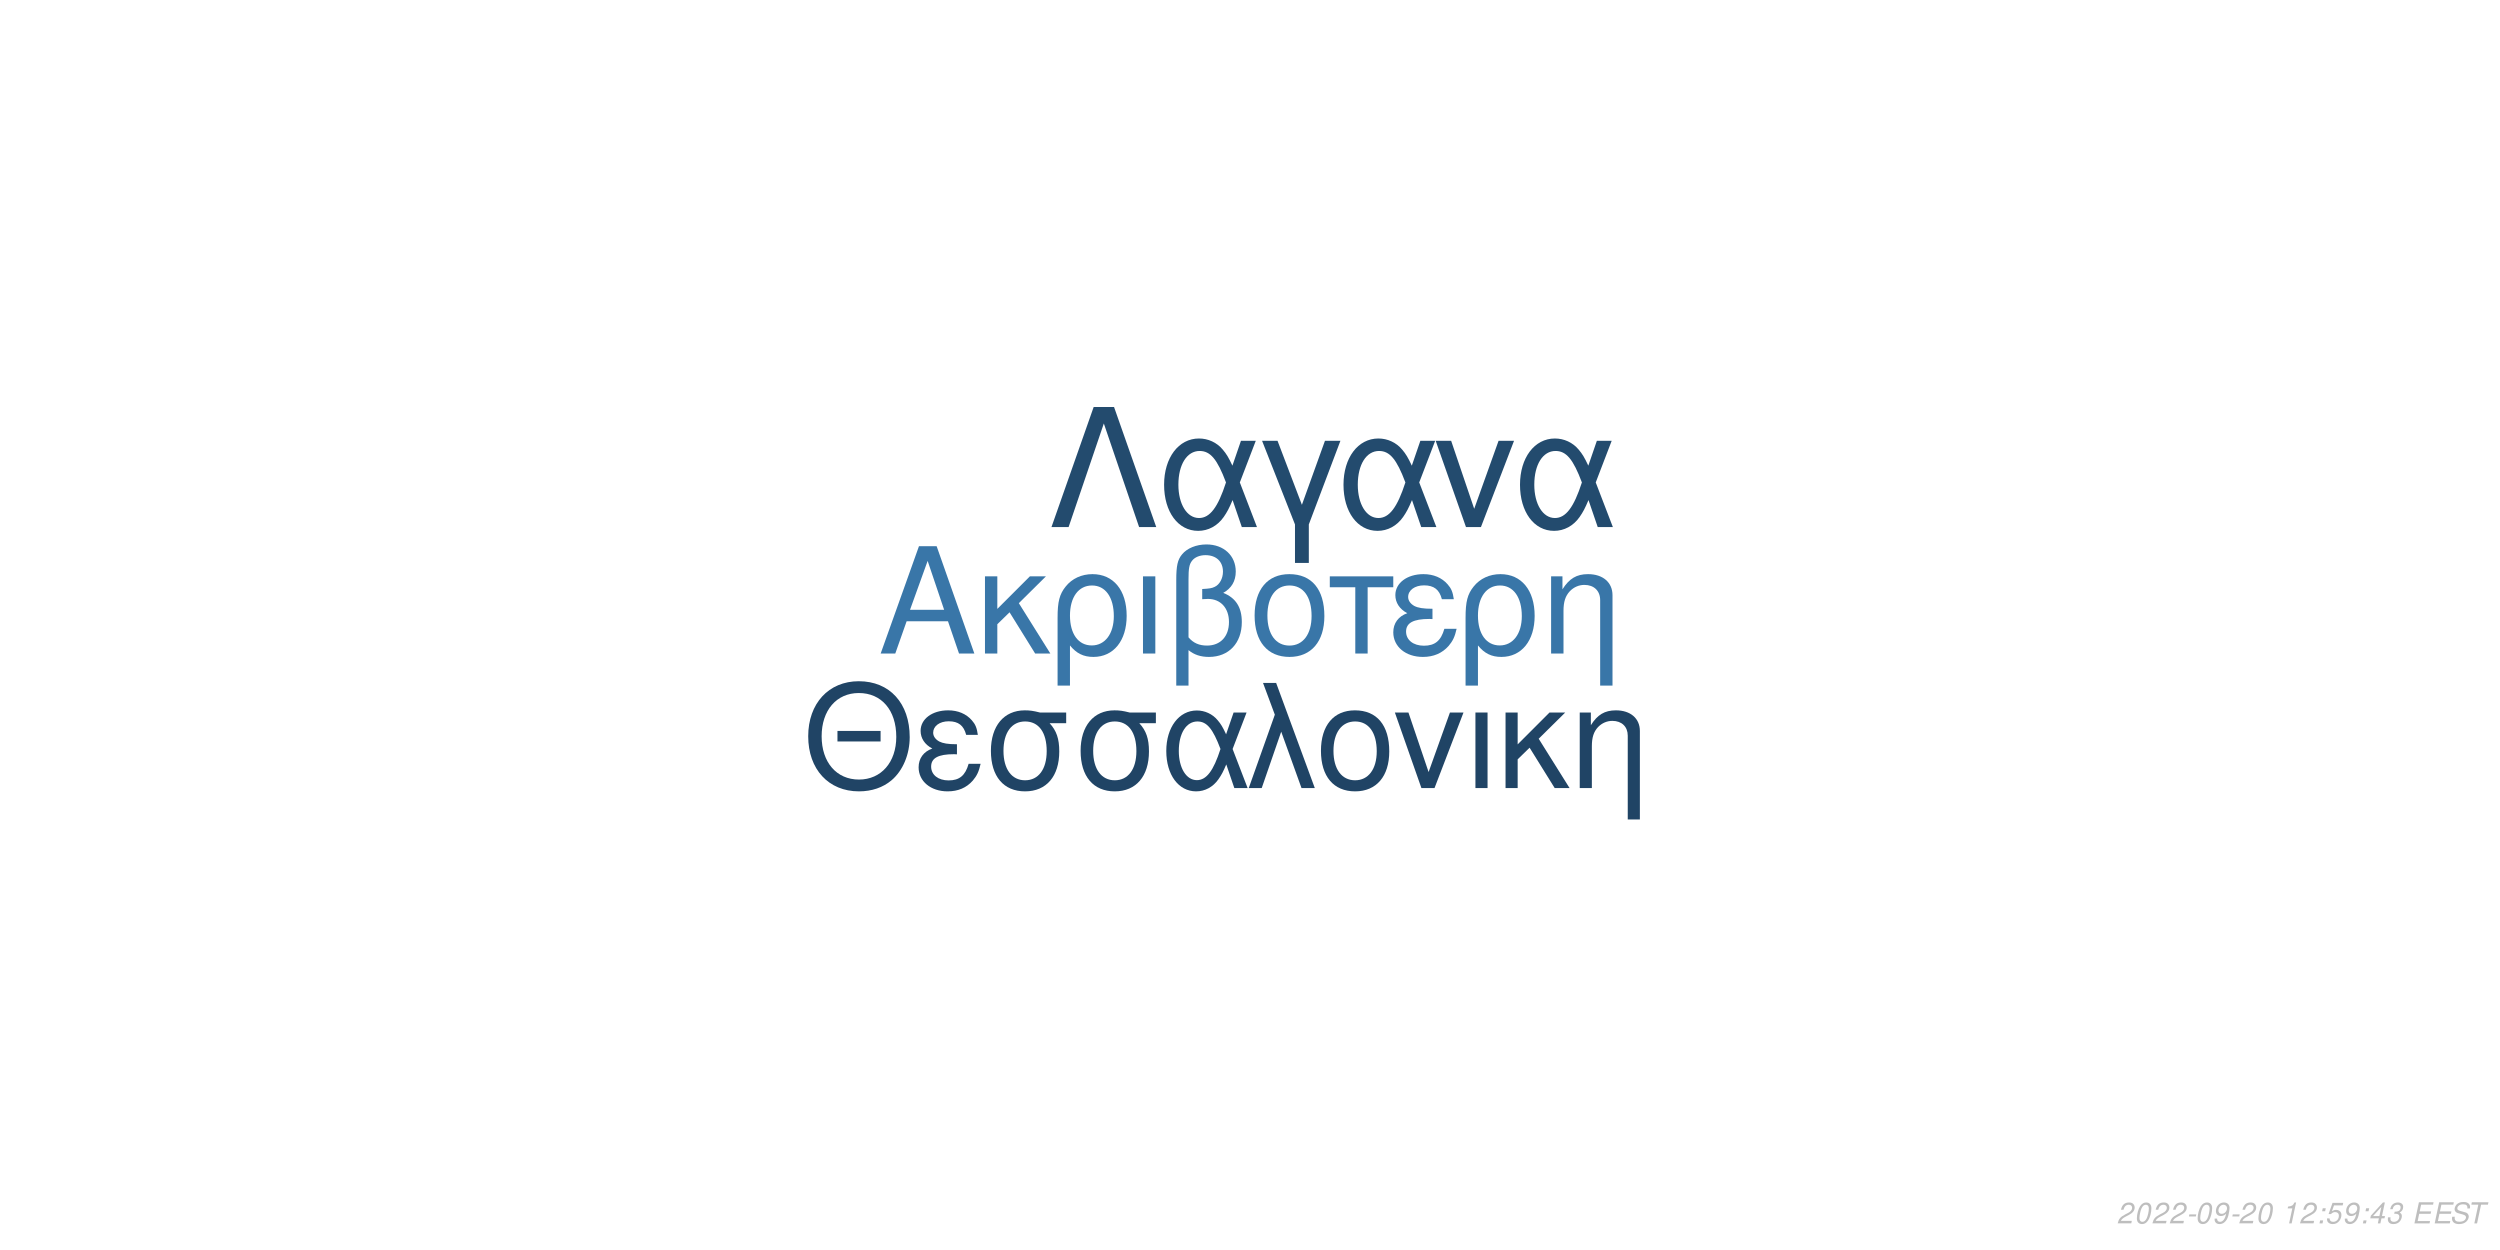
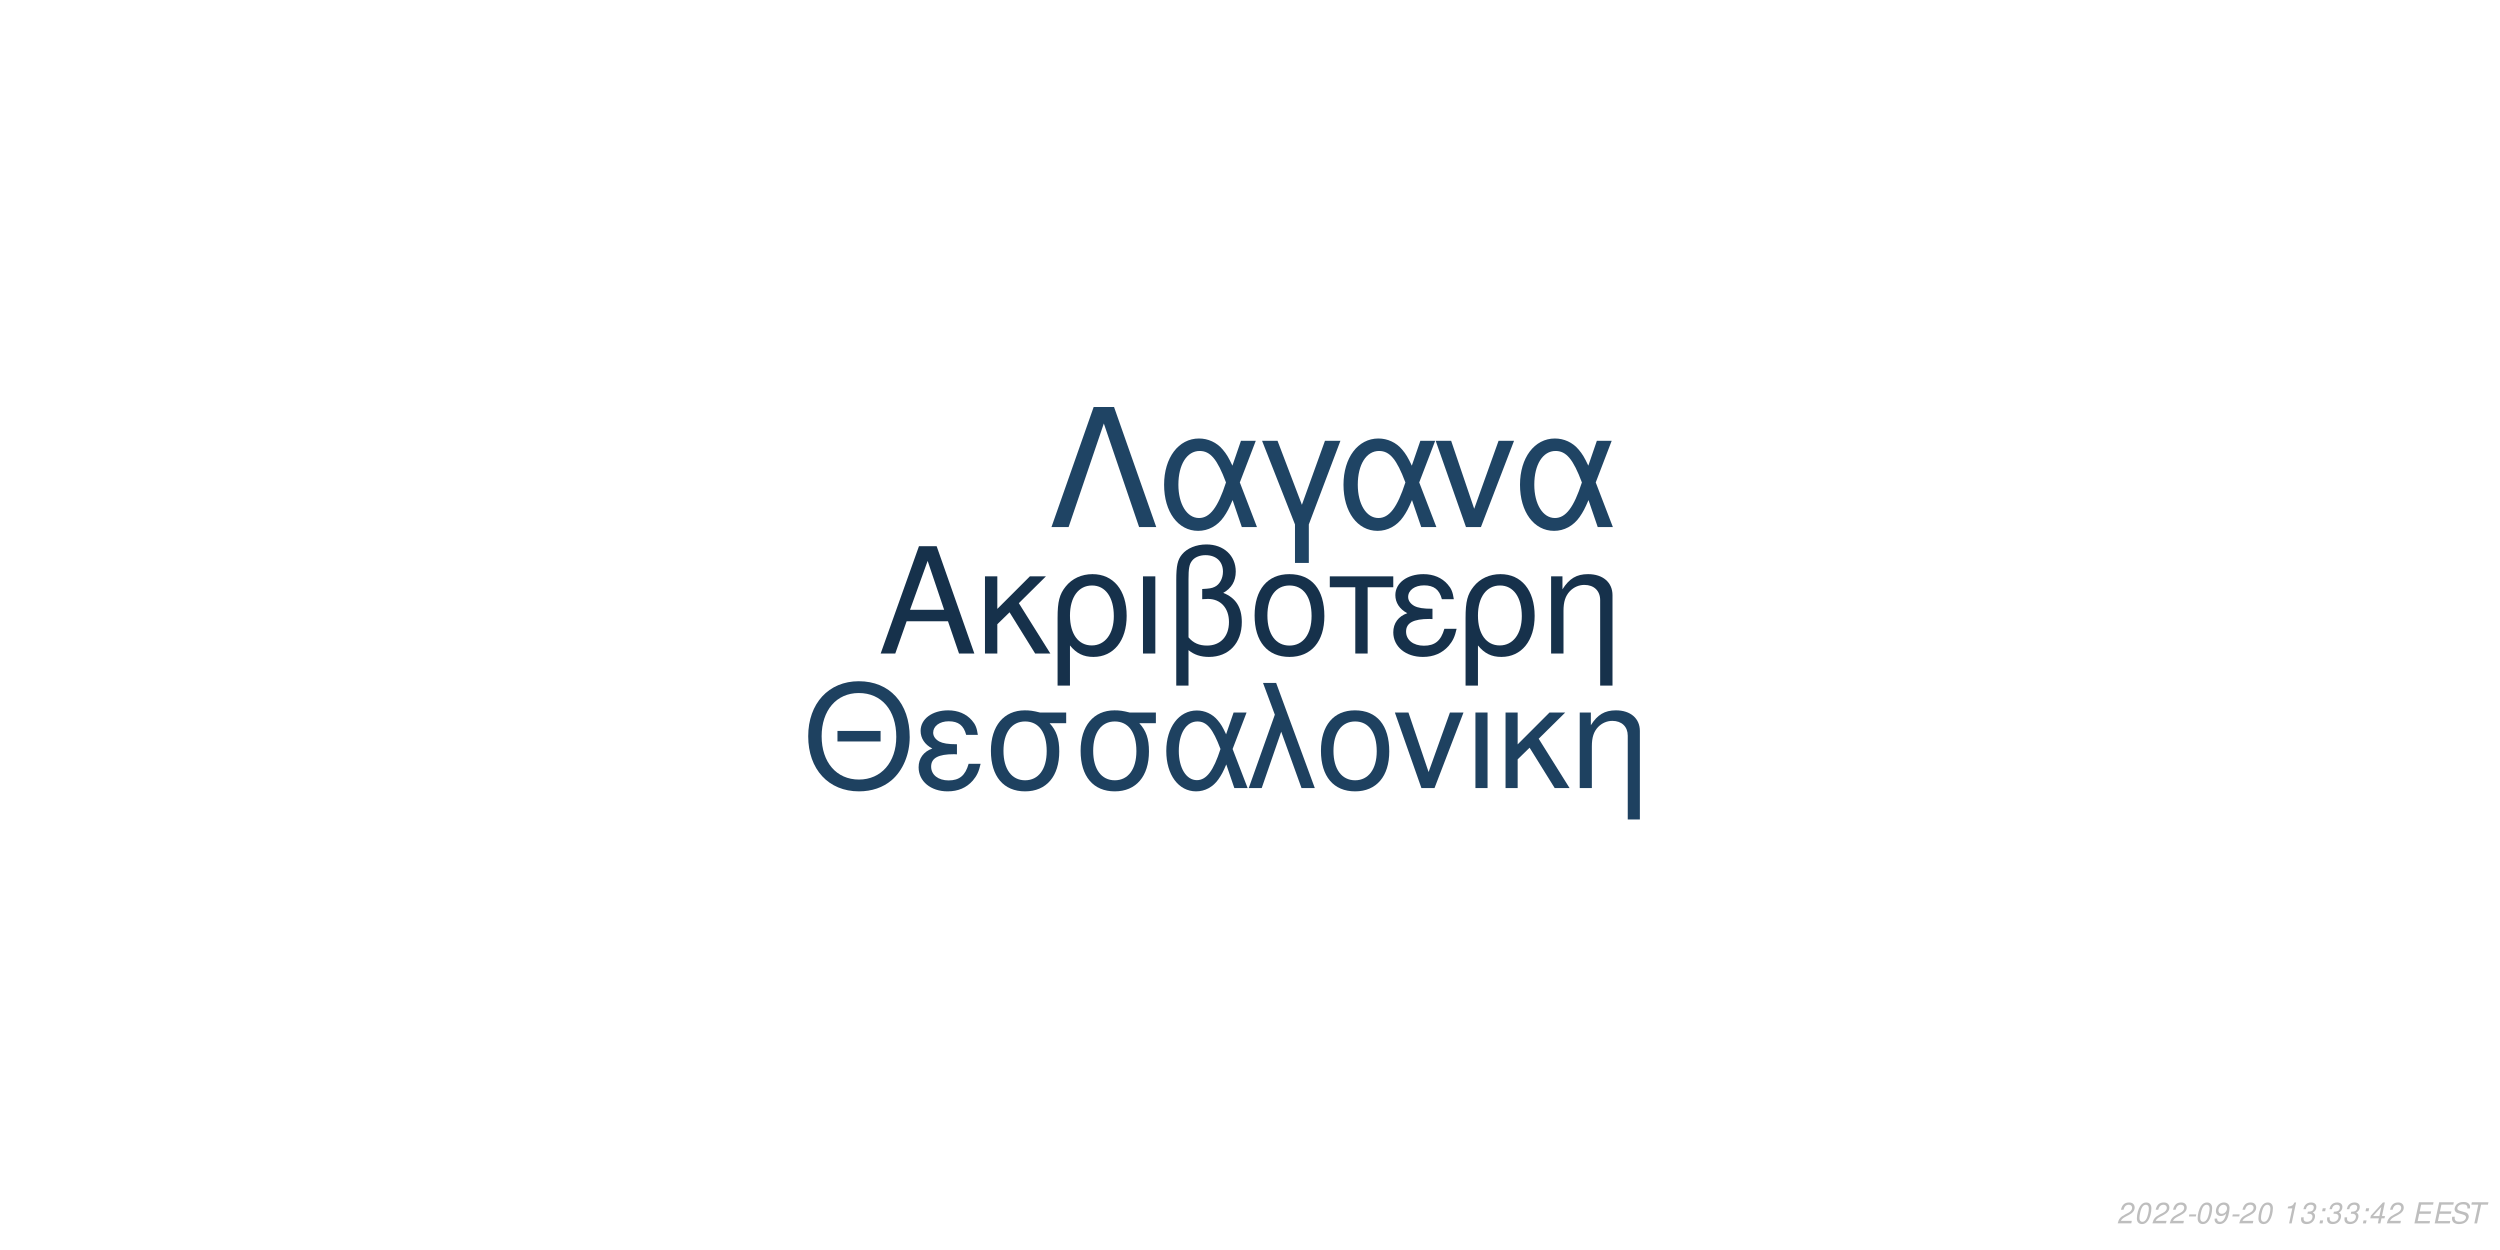
<svg xmlns="http://www.w3.org/2000/svg" xmlns:xlink="http://www.w3.org/1999/xlink" width="864pt" height="432pt" viewBox="0 0 864 432" version="1.1">
  <defs>
    <g>
      <symbol overflow="visible" id="glyph0-0">
        <path style="stroke:none;" d="" />
      </symbol>
      <symbol overflow="visible" id="glyph0-1">
        <path style="stroke:none;" d="M 24.125 -11.141 L 27.938 0 L 33.234 0 L 20.203 -37.094 L 14.094 -37.094 L 0.859 0 L 5.906 0 L 9.828 -11.141 Z M 22.797 -15.109 L 11 -15.109 L 17.094 -32.016 Z M 22.797 -15.109 " />
      </symbol>
      <symbol overflow="visible" id="glyph0-2">
        <path style="stroke:none;" d="M 7.172 -15.422 L 7.172 -26.672 L 2.906 -26.672 L 2.906 0 L 7.172 0 L 7.172 -10.125 L 11.406 -14.25 L 20.25 0 L 25.5 0 L 14.609 -17.406 L 23.969 -26.672 L 18.422 -26.672 Z M 7.172 -15.422 " />
      </symbol>
      <symbol overflow="visible" id="glyph0-3">
        <path style="stroke:none;" d="M 3 11.094 L 7.281 11.094 L 7.281 -2.797 C 9.516 -0.047 11.953 1.172 15.375 1.172 C 22.344 1.172 26.875 -4.422 26.875 -13.031 C 26.875 -21.891 22.297 -27.438 15.062 -27.438 C 11.297 -27.438 7.984 -25.906 5.797 -23.156 C 3.672 -20.516 3 -17.969 3 -12.359 Z M 14.906 -23.516 C 19.547 -23.516 22.438 -19.438 22.438 -12.922 C 22.438 -6.812 19.391 -2.797 14.812 -2.797 C 10.172 -2.797 7.281 -6.766 7.281 -13.125 C 7.281 -19.484 10.234 -23.516 14.906 -23.516 Z M 14.906 -23.516 " />
      </symbol>
      <symbol overflow="visible" id="glyph0-4">
        <path style="stroke:none;" d="M 3.516 0 L 7.781 0 L 7.781 -26.672 L 3.516 -26.672 Z M 3.516 0 " />
      </symbol>
      <symbol overflow="visible" id="glyph0-5">
        <path style="stroke:none;" d="M 4.016 11.094 L 8.25 11.094 L 8.25 -1.172 C 10.172 0.406 12.422 1.172 15.312 1.172 C 22.188 1.172 26.672 -3.609 26.672 -10.891 C 26.672 -15.984 24.578 -19.234 20.25 -20.969 C 23.109 -22.547 24.578 -25.031 24.578 -28.344 C 24.578 -33.844 20.406 -37.703 14.453 -37.703 C 10.938 -37.703 7.734 -36.391 6 -34.25 C 4.484 -32.422 4.016 -30.328 4.016 -25.391 Z M 8.25 -25.656 C 8.25 -29.359 8.5 -30.844 9.469 -32.062 C 10.375 -33.281 12.156 -34 14.094 -34 C 17.812 -34 20.156 -31.812 20.156 -28.297 C 20.156 -25.953 18.984 -23.812 17.297 -23.047 C 16.281 -22.547 15.469 -22.438 12.984 -22.297 L 12.984 -18.781 C 13.734 -18.828 14.344 -18.875 14.969 -18.875 C 19.344 -18.875 22.234 -15.719 22.234 -10.891 C 22.234 -5.906 19.281 -2.75 14.656 -2.75 C 11.953 -2.75 9.922 -3.609 8.25 -5.594 Z M 8.25 -25.656 " />
      </symbol>
      <symbol overflow="visible" id="glyph0-6">
        <path style="stroke:none;" d="M 14.094 -27.438 C 6.562 -27.438 2.094 -22.094 2.094 -13.125 C 2.094 -4.125 6.562 1.172 14.141 1.172 C 21.672 1.172 26.203 -4.172 26.203 -12.922 C 26.203 -22.188 21.828 -27.438 14.094 -27.438 Z M 14.141 -23.516 C 18.938 -23.516 21.781 -19.594 21.781 -12.984 C 21.781 -6.672 18.828 -2.75 14.141 -2.75 C 9.422 -2.75 6.516 -6.672 6.516 -13.125 C 6.516 -19.594 9.422 -23.516 14.141 -23.516 Z M 14.141 -23.516 " />
      </symbol>
      <symbol overflow="visible" id="glyph0-7">
        <path style="stroke:none;" d="M 7.891 0 L 12.156 0 L 12.156 -22.906 L 21.016 -22.906 L 21.016 -26.672 L -0.922 -26.672 L -0.922 -22.906 L 7.891 -22.906 Z M 7.891 0 " />
      </symbol>
      <symbol overflow="visible" id="glyph0-8">
        <path style="stroke:none;" d="M 14.562 -15.469 C 11.344 -15.469 9.562 -15.781 8.297 -16.438 C 6.922 -17.203 6.156 -18.328 6.156 -19.547 C 6.156 -21.891 8.453 -23.562 11.656 -23.562 C 15.062 -23.562 16.953 -22.094 17.812 -18.781 L 21.938 -18.781 C 21.578 -21.266 21.062 -22.5 19.797 -23.922 C 17.812 -26.203 14.906 -27.438 11.453 -27.438 C 5.797 -27.438 1.734 -24.375 1.734 -20.203 C 1.734 -17.609 3.156 -15.375 5.859 -13.938 C 2.797 -12.875 1.016 -10.484 1.016 -7.328 C 1.016 -2.391 5.297 1.172 11.25 1.172 C 14.969 1.172 17.906 -0.109 20.156 -2.641 C 21.578 -4.328 22.297 -5.797 22.906 -8.547 L 18.672 -8.547 C 17.5 -4.422 15.422 -2.703 11.609 -2.703 C 7.938 -2.703 5.438 -4.688 5.438 -7.578 C 5.438 -10.578 7.938 -11.953 13.484 -11.953 C 13.641 -11.953 14.094 -11.953 14.562 -11.906 Z M 14.562 -15.469 " />
      </symbol>
      <symbol overflow="visible" id="glyph0-9">
        <path style="stroke:none;" d="M 3.562 -26.672 L 3.562 0 L 7.844 0 L 7.844 -14.703 C 7.844 -17.906 8.5 -19.891 10.031 -21.531 C 11.406 -22.953 13.188 -23.719 15.062 -23.719 C 18.375 -23.719 20.516 -21.672 20.516 -18.469 L 20.516 11.094 L 24.781 11.094 L 24.781 -20.156 C 24.781 -24.578 21.469 -27.438 16.328 -27.438 C 12.359 -27.438 9.828 -25.906 7.484 -22.188 L 7.484 -26.672 Z M 3.562 -26.672 " />
      </symbol>
      <symbol overflow="visible" id="glyph1-0">
        <path style="stroke:none;" d="" />
      </symbol>
      <symbol overflow="visible" id="glyph1-1">
        <path style="stroke:none;" d="M 26.859 -19.734 L 11.953 -19.734 L 11.953 -16.094 L 26.859 -16.094 Z M 19.328 -36.922 C 8.922 -36.922 1.844 -29.25 1.844 -17.891 C 1.844 -6.484 8.875 1.141 19.391 1.141 C 23.812 1.141 27.703 -0.203 30.641 -2.688 C 34.578 -6.031 36.922 -11.656 36.922 -17.594 C 36.922 -29.297 30 -36.922 19.328 -36.922 Z M 19.328 -32.844 C 27.203 -32.844 32.281 -26.906 32.281 -17.688 C 32.281 -8.922 27.062 -2.938 19.391 -2.938 C 11.609 -2.938 6.484 -8.922 6.484 -17.891 C 6.484 -26.859 11.609 -32.844 19.328 -32.844 Z M 19.328 -32.844 " />
      </symbol>
      <symbol overflow="visible" id="glyph1-2">
        <path style="stroke:none;" d="M 14.25 -15.141 C 11.109 -15.141 9.375 -15.453 8.125 -16.094 C 6.781 -16.844 6.031 -17.938 6.031 -19.141 C 6.031 -21.422 8.266 -23.078 11.406 -23.078 C 14.75 -23.078 16.594 -21.625 17.438 -18.391 L 21.469 -18.391 C 21.125 -20.828 20.625 -22.031 19.391 -23.422 C 17.438 -25.656 14.594 -26.859 11.219 -26.859 C 5.688 -26.859 1.688 -23.875 1.688 -19.781 C 1.688 -17.234 3.094 -15.047 5.734 -13.656 C 2.734 -12.609 1 -10.266 1 -7.172 C 1 -2.344 5.188 1.141 11.016 1.141 C 14.656 1.141 17.547 -0.094 19.734 -2.594 C 21.125 -4.234 21.828 -5.688 22.422 -8.375 L 18.281 -8.375 C 17.141 -4.328 15.094 -2.641 11.359 -2.641 C 7.766 -2.641 5.328 -4.578 5.328 -7.422 C 5.328 -10.359 7.766 -11.703 13.203 -11.703 C 13.359 -11.703 13.797 -11.703 14.25 -11.656 Z M 14.25 -15.141 " />
      </symbol>
      <symbol overflow="visible" id="glyph1-3">
        <path style="stroke:none;" d="M 29 -26.109 L 19.938 -26.109 C 17.594 -26.703 16.438 -26.859 14.703 -26.859 C 7.469 -26.859 2.984 -21.469 2.984 -12.859 C 2.984 -4.031 7.375 1.141 14.797 1.141 C 22.172 1.141 26.609 -4.078 26.609 -12.656 C 26.609 -17.047 25.656 -19.828 23.266 -22.422 L 29 -22.422 Z M 14.797 -23.016 C 19.531 -23.016 22.266 -19.234 22.266 -12.75 C 22.266 -6.531 19.438 -2.688 14.797 -2.688 C 10.172 -2.688 7.328 -6.531 7.328 -12.859 C 7.328 -19.188 10.172 -23.016 14.797 -23.016 Z M 14.797 -23.016 " />
      </symbol>
      <symbol overflow="visible" id="glyph1-4">
        <path style="stroke:none;" d="M 29.344 -26.109 L 24.859 -26.109 L 22.266 -18.578 C 21.125 -21.031 20.484 -22.125 19.328 -23.469 C 17.547 -25.609 14.906 -26.812 12.156 -26.812 C 5.984 -26.812 1.594 -20.984 1.594 -12.812 C 1.594 -4.578 5.828 1.141 11.906 1.141 C 14.953 1.141 17.734 -0.344 19.625 -3.047 C 20.672 -4.531 21.281 -5.688 22.328 -8.172 L 25.109 0 L 29.703 0 L 24.516 -13.5 Z M 20.328 -13.5 C 17.891 -5.922 15.453 -2.734 12.156 -2.734 C 8.516 -2.734 5.922 -6.922 5.922 -12.812 C 5.922 -18.938 8.516 -23.016 12.359 -23.016 C 15.594 -23.016 17.688 -20.531 20.328 -13.5 Z M 20.328 -13.5 " />
      </symbol>
      <symbol overflow="visible" id="glyph1-5">
        <path style="stroke:none;" d="M 1.094 0 L 5.578 0 L 12.312 -19.484 L 19.328 0 L 23.922 0 L 10.562 -36.328 L 6.031 -36.328 L 10.109 -25.359 Z M 1.094 0 " />
      </symbol>
      <symbol overflow="visible" id="glyph1-6">
        <path style="stroke:none;" d="M 13.797 -26.859 C 6.422 -26.859 2.047 -21.625 2.047 -12.859 C 2.047 -4.031 6.422 1.141 13.859 1.141 C 21.234 1.141 25.656 -4.078 25.656 -12.656 C 25.656 -21.719 21.375 -26.859 13.797 -26.859 Z M 13.859 -23.016 C 18.531 -23.016 21.328 -19.188 21.328 -12.703 C 21.328 -6.531 18.438 -2.688 13.859 -2.688 C 9.219 -2.688 6.375 -6.531 6.375 -12.859 C 6.375 -19.188 9.219 -23.016 13.859 -23.016 Z M 13.859 -23.016 " />
      </symbol>
      <symbol overflow="visible" id="glyph1-7">
        <path style="stroke:none;" d="M 14.297 0 L 24.312 -26.109 L 19.625 -26.109 L 12.25 -5.531 L 5.281 -26.109 L 0.594 -26.109 L 9.766 0 Z M 14.297 0 " />
      </symbol>
      <symbol overflow="visible" id="glyph1-8">
        <path style="stroke:none;" d="M 3.438 0 L 7.625 0 L 7.625 -26.109 L 3.438 -26.109 Z M 3.438 0 " />
      </symbol>
      <symbol overflow="visible" id="glyph1-9">
        <path style="stroke:none;" d="M 7.031 -15.094 L 7.031 -26.109 L 2.844 -26.109 L 2.844 0 L 7.031 0 L 7.031 -9.922 L 11.156 -13.953 L 19.828 0 L 24.969 0 L 14.297 -17.047 L 23.469 -26.109 L 18.031 -26.109 Z M 7.031 -15.094 " />
      </symbol>
      <symbol overflow="visible" id="glyph1-10">
        <path style="stroke:none;" d="M 3.484 -26.109 L 3.484 0 L 7.672 0 L 7.672 -14.406 C 7.672 -17.547 8.328 -19.484 9.812 -21.078 C 11.156 -22.469 12.906 -23.219 14.75 -23.219 C 17.984 -23.219 20.078 -21.234 20.078 -18.094 L 20.078 10.859 L 24.266 10.859 L 24.266 -19.734 C 24.266 -24.062 21.031 -26.859 16 -26.859 C 12.109 -26.859 9.609 -25.359 7.328 -21.719 L 7.328 -26.109 Z M 3.484 -26.109 " />
      </symbol>
      <symbol overflow="visible" id="glyph2-0">
        <path style="stroke:none;" d="" />
      </symbol>
      <symbol overflow="visible" id="glyph2-1">
        <path style="stroke:none;" d="M 22.531 -41.484 L 15.484 -41.484 L 0.906 0 L 6.828 0 L 19 -35.797 L 31.188 0 L 37.109 0 Z M 22.531 -41.484 " />
      </symbol>
      <symbol overflow="visible" id="glyph2-2">
        <path style="stroke:none;" d="M 33.516 -29.812 L 28.391 -29.812 L 25.438 -21.219 C 24.125 -24.016 23.391 -25.266 22.078 -26.797 C 20.031 -29.25 17.016 -30.609 13.891 -30.609 C 6.828 -30.609 1.828 -23.953 1.828 -14.625 C 1.828 -5.234 6.656 1.312 13.594 1.312 C 17.078 1.312 20.266 -0.391 22.422 -3.469 C 23.609 -5.172 24.297 -6.484 25.5 -9.328 L 28.688 0 L 33.922 0 L 28 -15.422 Z M 23.219 -15.422 C 20.422 -6.766 17.641 -3.125 13.891 -3.125 C 9.734 -3.125 6.766 -7.906 6.766 -14.625 C 6.766 -21.625 9.734 -26.297 14.109 -26.297 C 17.812 -26.297 20.203 -23.453 23.219 -15.422 Z M 23.219 -15.422 " />
      </symbol>
      <symbol overflow="visible" id="glyph2-3">
        <path style="stroke:none;" d="M 12.062 12.406 L 16.844 12.406 L 16.844 -0.906 L 27.766 -29.812 L 22.422 -29.812 L 14.453 -7.688 L 6.031 -29.812 L 0.688 -29.812 L 12.062 -0.906 Z M 12.062 12.406 " />
      </symbol>
      <symbol overflow="visible" id="glyph2-4">
        <path style="stroke:none;" d="M 16.328 0 L 27.766 -29.812 L 22.422 -29.812 L 14 -6.312 L 6.031 -29.812 L 0.688 -29.812 L 11.156 0 Z M 16.328 0 " />
      </symbol>
      <symbol overflow="visible" id="glyph3-0">
        <path style="stroke:none;" d="" />
      </symbol>
      <symbol overflow="visible" id="glyph3-1">
        <path style="stroke:none;" d="M 5.234 -0.875 L 1.469 -0.875 C 1.641 -1.375 2.203 -1.891 3.109 -2.344 L 4.234 -2.938 C 5.562 -3.625 6.219 -4.469 6.219 -5.484 C 6.219 -5.938 6.062 -6.359 5.797 -6.656 C 5.469 -7.047 4.984 -7.234 4.312 -7.234 C 2.766 -7.234 1.891 -6.453 1.484 -4.734 L 2.375 -4.734 C 2.484 -5.188 2.609 -5.484 2.797 -5.75 C 3.094 -6.203 3.609 -6.453 4.188 -6.453 C 4.891 -6.453 5.344 -6.031 5.344 -5.375 C 5.344 -4.703 4.859 -4.094 4.016 -3.656 L 2.984 -3.125 C 1.234 -2.188 0.797 -1.656 0.344 -0.016 L 5.047 -0.016 Z M 5.234 -0.875 " />
      </symbol>
      <symbol overflow="visible" id="glyph3-2">
        <path style="stroke:none;" d="M 4.203 -7.234 C 3.375 -7.234 2.688 -6.812 2.125 -5.984 C 1.484 -5.047 0.984 -3.188 0.984 -1.734 C 0.984 -1.109 1.172 -0.562 1.484 -0.266 C 1.797 0.047 2.281 0.234 2.766 0.234 C 3.625 0.234 4.281 -0.156 4.859 -1.016 C 5.516 -1.953 6 -3.797 6 -5.266 C 6 -6.5 5.328 -7.234 4.203 -7.234 Z M 4.094 -6.453 C 4.734 -6.453 5.125 -5.984 5.125 -5.156 C 5.125 -4.203 4.781 -2.625 4.406 -1.812 C 3.984 -0.938 3.516 -0.547 2.875 -0.547 C 2.25 -0.547 1.875 -1.031 1.875 -1.828 C 1.875 -2.797 2.203 -4.344 2.594 -5.203 C 2.984 -6.047 3.453 -6.453 4.094 -6.453 Z M 4.094 -6.453 " />
      </symbol>
      <symbol overflow="visible" id="glyph3-3">
        <path style="stroke:none;" d="M 3.516 -3.125 L 1.125 -3.125 L 0.969 -2.406 L 3.359 -2.406 Z M 3.516 -3.125 " />
      </symbol>
      <symbol overflow="visible" id="glyph3-4">
        <path style="stroke:none;" d="M 0.844 -1.656 C 0.844 -1.547 0.844 -1.438 0.844 -1.375 C 0.844 -0.406 1.531 0.234 2.578 0.234 C 3.203 0.234 3.766 0.016 4.297 -0.438 C 4.938 -1 5.312 -1.656 5.594 -2.719 C 5.844 -3.672 6.016 -4.766 6.016 -5.375 C 6.016 -5.844 5.844 -6.328 5.547 -6.656 C 5.203 -7.031 4.703 -7.234 4.062 -7.234 C 2.516 -7.234 1.297 -5.938 1.297 -4.266 C 1.297 -3.203 1.984 -2.547 3.047 -2.547 C 3.484 -2.547 3.953 -2.672 4.281 -2.891 C 4.406 -2.984 4.547 -3.078 4.828 -3.344 C 4.438 -1.484 3.703 -0.547 2.703 -0.547 C 2.109 -0.547 1.719 -0.938 1.719 -1.547 L 1.719 -1.656 Z M 3.953 -6.453 C 4.625 -6.453 5.141 -5.953 5.141 -5.281 C 5.141 -4.188 4.312 -3.312 3.297 -3.312 C 2.594 -3.312 2.172 -3.734 2.172 -4.453 C 2.172 -5.562 2.984 -6.453 3.953 -6.453 Z M 3.953 -6.453 " />
      </symbol>
      <symbol overflow="visible" id="glyph3-5">
        <path style="stroke:none;" d="" />
      </symbol>
      <symbol overflow="visible" id="glyph3-6">
        <path style="stroke:none;" d="M 3.703 -5.188 L 2.594 0 L 3.469 0 L 5.016 -7.234 L 4.438 -7.234 C 3.906 -6.156 3.688 -6.016 2.234 -5.812 L 2.109 -5.188 Z M 3.703 -5.188 " />
      </symbol>
      <symbol overflow="visible" id="glyph3-7">
-         <path style="stroke:none;" d="M 2.359 -1.031 L 1.312 -1.031 L 1.094 0 L 2.141 0 Z M 3.266 -5.234 L 2.219 -5.234 L 2 -4.203 L 3.047 -4.203 Z M 3.266 -5.234 " />
+         <path style="stroke:none;" d="M 2.922 -3.312 C 3.125 -3.344 3.234 -3.344 3.375 -3.344 C 4.203 -3.344 4.688 -3 4.688 -2.406 C 4.688 -1.312 3.906 -0.547 2.781 -0.547 C 2.047 -0.547 1.594 -0.938 1.594 -1.562 C 1.594 -1.719 1.609 -1.844 1.656 -2.094 L 0.766 -2.094 C 0.734 -1.797 0.719 -1.641 0.719 -1.469 C 0.719 -0.375 1.406 0.234 2.641 0.234 C 3.547 0.234 4.297 -0.078 4.812 -0.656 C 5.266 -1.156 5.562 -1.875 5.562 -2.547 C 5.562 -3.125 5.344 -3.453 4.797 -3.734 C 5.641 -4.234 6.016 -4.844 6.016 -5.734 C 6.016 -6.656 5.312 -7.234 4.203 -7.234 C 3.375 -7.234 2.672 -6.938 2.188 -6.375 C 1.891 -6.031 1.703 -5.641 1.516 -4.906 L 2.391 -4.906 C 2.5 -5.359 2.594 -5.594 2.734 -5.812 C 3.047 -6.234 3.516 -6.453 4.078 -6.453 C 4.734 -6.453 5.141 -6.125 5.141 -5.578 C 5.141 -5.188 5.016 -4.797 4.797 -4.547 C 4.516 -4.234 4 -4.062 3.266 -4.062 L 3.078 -4.062 Z M 2.922 -3.312 " />
      </symbol>
      <symbol overflow="visible" id="glyph3-8">
-         <path style="stroke:none;" d="M 6.297 -7.094 L 2.594 -7.094 L 1.234 -3.234 L 2.047 -3.234 C 2.656 -3.766 2.938 -3.906 3.531 -3.906 C 4.328 -3.906 4.797 -3.453 4.797 -2.688 C 4.797 -1.438 3.969 -0.547 2.828 -0.547 C 2.031 -0.547 1.609 -0.938 1.578 -1.734 L 0.703 -1.734 L 0.703 -1.516 C 0.703 -0.938 0.844 -0.547 1.188 -0.266 C 1.562 0.062 2.078 0.234 2.703 0.234 C 3.656 0.234 4.391 -0.156 4.984 -0.922 C 5.422 -1.5 5.672 -2.234 5.672 -2.953 C 5.672 -4 4.938 -4.672 3.812 -4.672 C 3.328 -4.672 2.906 -4.547 2.406 -4.234 L 3.109 -6.219 L 6.109 -6.219 Z M 6.297 -7.094 " />
+         <path style="stroke:none;" d="M 2.359 -1.031 L 1.312 -1.031 L 1.094 0 L 2.141 0 Z M 3.266 -5.234 L 2.219 -5.234 L 2 -4.203 L 3.047 -4.203 Z M 3.266 -5.234 " />
      </symbol>
      <symbol overflow="visible" id="glyph3-9">
        <path style="stroke:none;" d="M 3.625 -1.75 L 3.266 0 L 4.141 0 L 4.516 -1.75 L 5.562 -1.75 L 5.734 -2.531 L 4.688 -2.531 L 5.688 -7.234 L 5.016 -7.234 L 0.844 -2.672 L 0.641 -1.75 Z M 3.797 -2.531 L 1.594 -2.531 L 4.469 -5.703 Z M 3.797 -2.531 " />
      </symbol>
      <symbol overflow="visible" id="glyph3-10">
-         <path style="stroke:none;" d="M 2.922 -3.312 C 3.125 -3.344 3.234 -3.344 3.375 -3.344 C 4.203 -3.344 4.688 -3 4.688 -2.406 C 4.688 -1.312 3.906 -0.547 2.781 -0.547 C 2.047 -0.547 1.594 -0.938 1.594 -1.562 C 1.594 -1.719 1.609 -1.844 1.656 -2.094 L 0.766 -2.094 C 0.734 -1.797 0.719 -1.641 0.719 -1.469 C 0.719 -0.375 1.406 0.234 2.641 0.234 C 3.547 0.234 4.297 -0.078 4.812 -0.656 C 5.266 -1.156 5.562 -1.875 5.562 -2.547 C 5.562 -3.125 5.344 -3.453 4.797 -3.734 C 5.641 -4.234 6.016 -4.844 6.016 -5.734 C 6.016 -6.656 5.312 -7.234 4.203 -7.234 C 3.375 -7.234 2.672 -6.938 2.188 -6.375 C 1.891 -6.031 1.703 -5.641 1.516 -4.906 L 2.391 -4.906 C 2.5 -5.359 2.594 -5.594 2.734 -5.812 C 3.047 -6.234 3.516 -6.453 4.078 -6.453 C 4.734 -6.453 5.141 -6.125 5.141 -5.578 C 5.141 -5.188 5.016 -4.797 4.797 -4.547 C 4.516 -4.234 4 -4.062 3.266 -4.062 L 3.078 -4.062 Z M 2.922 -3.312 " />
+         <path style="stroke:none;" d="M 2.547 -3.312 L 6.5 -3.312 L 6.688 -4.141 L 2.719 -4.141 L 3.219 -6.469 L 7.344 -6.469 L 7.516 -7.297 L 2.453 -7.297 L 0.906 0 L 6.125 0 L 6.297 -0.812 L 2.016 -0.812 Z M 2.547 -3.312 " />
      </symbol>
      <symbol overflow="visible" id="glyph3-11">
-         <path style="stroke:none;" d="M 2.547 -3.312 L 6.5 -3.312 L 6.688 -4.141 L 2.719 -4.141 L 3.219 -6.469 L 7.344 -6.469 L 7.516 -7.297 L 2.453 -7.297 L 0.906 0 L 6.125 0 L 6.297 -0.812 L 2.016 -0.812 Z M 2.547 -3.312 " />
+         <path style="stroke:none;" d="M 7.062 -5.156 C 7.125 -5.438 7.141 -5.562 7.141 -5.703 C 7.141 -6.156 6.938 -6.594 6.594 -6.891 C 6.188 -7.25 5.656 -7.406 4.875 -7.406 C 3.844 -7.406 3.047 -7.125 2.5 -6.562 C 2.094 -6.141 1.781 -5.438 1.781 -4.922 C 1.781 -4.297 2.219 -3.766 2.891 -3.562 L 4.594 -3.094 C 5.406 -2.859 5.734 -2.578 5.734 -2.094 C 5.734 -1.781 5.547 -1.406 5.266 -1.141 C 4.844 -0.766 4.266 -0.578 3.453 -0.578 C 2.328 -0.578 1.812 -0.984 1.812 -1.906 C 1.812 -2.047 1.812 -2.125 1.844 -2.312 L 0.984 -2.312 C 0.906 -2.062 0.891 -1.906 0.891 -1.688 C 0.891 -0.484 1.797 0.234 3.297 0.234 C 4.359 0.234 5.234 -0.062 5.812 -0.609 C 6.344 -1.078 6.688 -1.797 6.688 -2.375 C 6.688 -2.641 6.609 -2.906 6.453 -3.156 C 6.234 -3.5 5.938 -3.703 5.469 -3.828 L 3.75 -4.312 C 2.984 -4.547 2.734 -4.734 2.734 -5.188 C 2.734 -5.547 2.875 -5.844 3.188 -6.109 C 3.547 -6.438 4.031 -6.594 4.703 -6.594 C 5.266 -6.594 5.688 -6.484 5.906 -6.297 C 6.094 -6.125 6.219 -5.797 6.219 -5.516 C 6.219 -5.422 6.203 -5.344 6.188 -5.156 Z M 7.062 -5.156 " />
      </symbol>
      <symbol overflow="visible" id="glyph3-12">
-         <path style="stroke:none;" d="M 7.062 -5.156 C 7.125 -5.438 7.141 -5.562 7.141 -5.703 C 7.141 -6.156 6.938 -6.594 6.594 -6.891 C 6.188 -7.25 5.656 -7.406 4.875 -7.406 C 3.844 -7.406 3.047 -7.125 2.5 -6.562 C 2.094 -6.141 1.781 -5.438 1.781 -4.922 C 1.781 -4.297 2.219 -3.766 2.891 -3.562 L 4.594 -3.094 C 5.406 -2.859 5.734 -2.578 5.734 -2.094 C 5.734 -1.781 5.547 -1.406 5.266 -1.141 C 4.844 -0.766 4.266 -0.578 3.453 -0.578 C 2.328 -0.578 1.812 -0.984 1.812 -1.906 C 1.812 -2.047 1.812 -2.125 1.844 -2.312 L 0.984 -2.312 C 0.906 -2.062 0.891 -1.906 0.891 -1.688 C 0.891 -0.484 1.797 0.234 3.297 0.234 C 4.359 0.234 5.234 -0.062 5.812 -0.609 C 6.344 -1.078 6.688 -1.797 6.688 -2.375 C 6.688 -2.641 6.609 -2.906 6.453 -3.156 C 6.234 -3.5 5.938 -3.703 5.469 -3.828 L 3.75 -4.312 C 2.984 -4.547 2.734 -4.734 2.734 -5.188 C 2.734 -5.547 2.875 -5.844 3.188 -6.109 C 3.547 -6.438 4.031 -6.594 4.703 -6.594 C 5.266 -6.594 5.688 -6.484 5.906 -6.297 C 6.094 -6.125 6.219 -5.797 6.219 -5.516 C 6.219 -5.422 6.203 -5.344 6.188 -5.156 Z M 7.062 -5.156 " />
-       </symbol>
-       <symbol overflow="visible" id="glyph3-13">
        <path style="stroke:none;" d="M 4.938 -6.469 L 7.312 -6.469 L 7.484 -7.297 L 1.75 -7.297 L 1.578 -6.469 L 3.984 -6.469 L 2.609 0 L 3.547 0 Z M 4.938 -6.469 " />
      </symbol>
    </g>
  </defs>
  <g id="surface1">
    <rect x="0" y="0" width="864" height="432" style="fill:rgb(100%,100%,100%);fill-opacity:1;stroke:none;" />
-     <g style="fill:rgb(22.353%,46.275%,65.882%);fill-opacity:1;">
+     <g style="fill:rgb(8.627%,19.216%,29.412%);fill-opacity:1;">
      <use xlink:href="#glyph0-1" x="303.5" y="225.861" />
      <use xlink:href="#glyph0-2" x="337.5" y="225.861" />
      <use xlink:href="#glyph0-3" x="362.5" y="225.861" />
      <use xlink:href="#glyph0-4" x="391.5" y="225.861" />
      <use xlink:href="#glyph0-5" x="402.5" y="225.861" />
      <use xlink:href="#glyph0-6" x="431.5" y="225.861" />
      <use xlink:href="#glyph0-7" x="460.5" y="225.861" />
      <use xlink:href="#glyph0-8" x="480.5" y="225.861" />
      <use xlink:href="#glyph0-3" x="503.5" y="225.861" />
      <use xlink:href="#glyph0-9" x="532.5" y="225.861" />
    </g>
-     <g style="fill:rgb(12.549%,26.667%,39.608%);fill-opacity:1;">
+     <g style="fill:rgb(11.765%,25.49%,37.647%);fill-opacity:1;">
      <use xlink:href="#glyph1-1" x="277.473" y="272.354" />
      <use xlink:href="#glyph1-2" x="316.473" y="272.354" />
      <use xlink:href="#glyph1-3" x="339.473" y="272.354" />
      <use xlink:href="#glyph1-3" x="370.473" y="272.354" />
      <use xlink:href="#glyph1-4" x="401.473" y="272.354" />
      <use xlink:href="#glyph1-5" x="430.473" y="272.354" />
      <use xlink:href="#glyph1-6" x="454.473" y="272.354" />
      <use xlink:href="#glyph1-7" x="481.473" y="272.354" />
      <use xlink:href="#glyph1-8" x="506.473" y="272.354" />
      <use xlink:href="#glyph1-9" x="517.473" y="272.354" />
      <use xlink:href="#glyph1-10" x="542.473" y="272.354" />
    </g>
-     <g style="fill:rgb(13.725%,29.412%,43.137%);fill-opacity:1;">
+     <g style="fill:rgb(12.157%,26.667%,39.216%);fill-opacity:1;">
      <use xlink:href="#glyph2-1" x="362.484" y="182.152" />
      <use xlink:href="#glyph2-2" x="400.484" y="182.152" />
      <use xlink:href="#glyph2-3" x="435.484" y="182.152" />
      <use xlink:href="#glyph2-2" x="462.484" y="182.152" />
      <use xlink:href="#glyph2-4" x="495.484" y="182.152" />
      <use xlink:href="#glyph2-2" x="523.484" y="182.152" />
    </g>
    <g style="fill:rgb(74.51%,74.51%,74.51%);fill-opacity:1;">
      <use xlink:href="#glyph3-1" x="731.52" y="422.81" />
      <use xlink:href="#glyph3-2" x="737.52" y="422.81" />
      <use xlink:href="#glyph3-1" x="743.52" y="422.81" />
      <use xlink:href="#glyph3-1" x="749.52" y="422.81" />
      <use xlink:href="#glyph3-3" x="755.52" y="422.81" />
      <use xlink:href="#glyph3-2" x="758.52" y="422.81" />
      <use xlink:href="#glyph3-4" x="764.52" y="422.81" />
      <use xlink:href="#glyph3-3" x="770.52" y="422.81" />
      <use xlink:href="#glyph3-1" x="773.52" y="422.81" />
      <use xlink:href="#glyph3-2" x="779.52" y="422.81" />
      <use xlink:href="#glyph3-5" x="785.52" y="422.81" />
      <use xlink:href="#glyph3-6" x="788.52" y="422.81" />
-       <use xlink:href="#glyph3-1" x="794.52" y="422.81" />
-       <use xlink:href="#glyph3-7" x="800.52" y="422.81" />
-       <use xlink:href="#glyph3-8" x="803.52" y="422.81" />
-       <use xlink:href="#glyph3-4" x="809.52" y="422.81" />
-       <use xlink:href="#glyph3-7" x="815.52" y="422.81" />
+       <use xlink:href="#glyph3-7" x="794.52" y="422.81" />
+       <use xlink:href="#glyph3-8" x="800.52" y="422.81" />
+       <use xlink:href="#glyph3-7" x="803.52" y="422.81" />
+       <use xlink:href="#glyph3-7" x="809.52" y="422.81" />
+       <use xlink:href="#glyph3-8" x="815.52" y="422.81" />
      <use xlink:href="#glyph3-9" x="818.52" y="422.81" />
-       <use xlink:href="#glyph3-10" x="824.52" y="422.81" />
+       <use xlink:href="#glyph3-1" x="824.52" y="422.81" />
      <use xlink:href="#glyph3-5" x="830.52" y="422.81" />
-       <use xlink:href="#glyph3-11" x="833.52" y="422.81" />
-       <use xlink:href="#glyph3-11" x="840.52" y="422.81" />
-       <use xlink:href="#glyph3-12" x="846.52" y="422.81" />
-       <use xlink:href="#glyph3-13" x="852.52" y="422.81" />
+       <use xlink:href="#glyph3-10" x="833.52" y="422.81" />
+       <use xlink:href="#glyph3-10" x="840.52" y="422.81" />
+       <use xlink:href="#glyph3-11" x="846.52" y="422.81" />
+       <use xlink:href="#glyph3-12" x="852.52" y="422.81" />
    </g>
  </g>
</svg>
